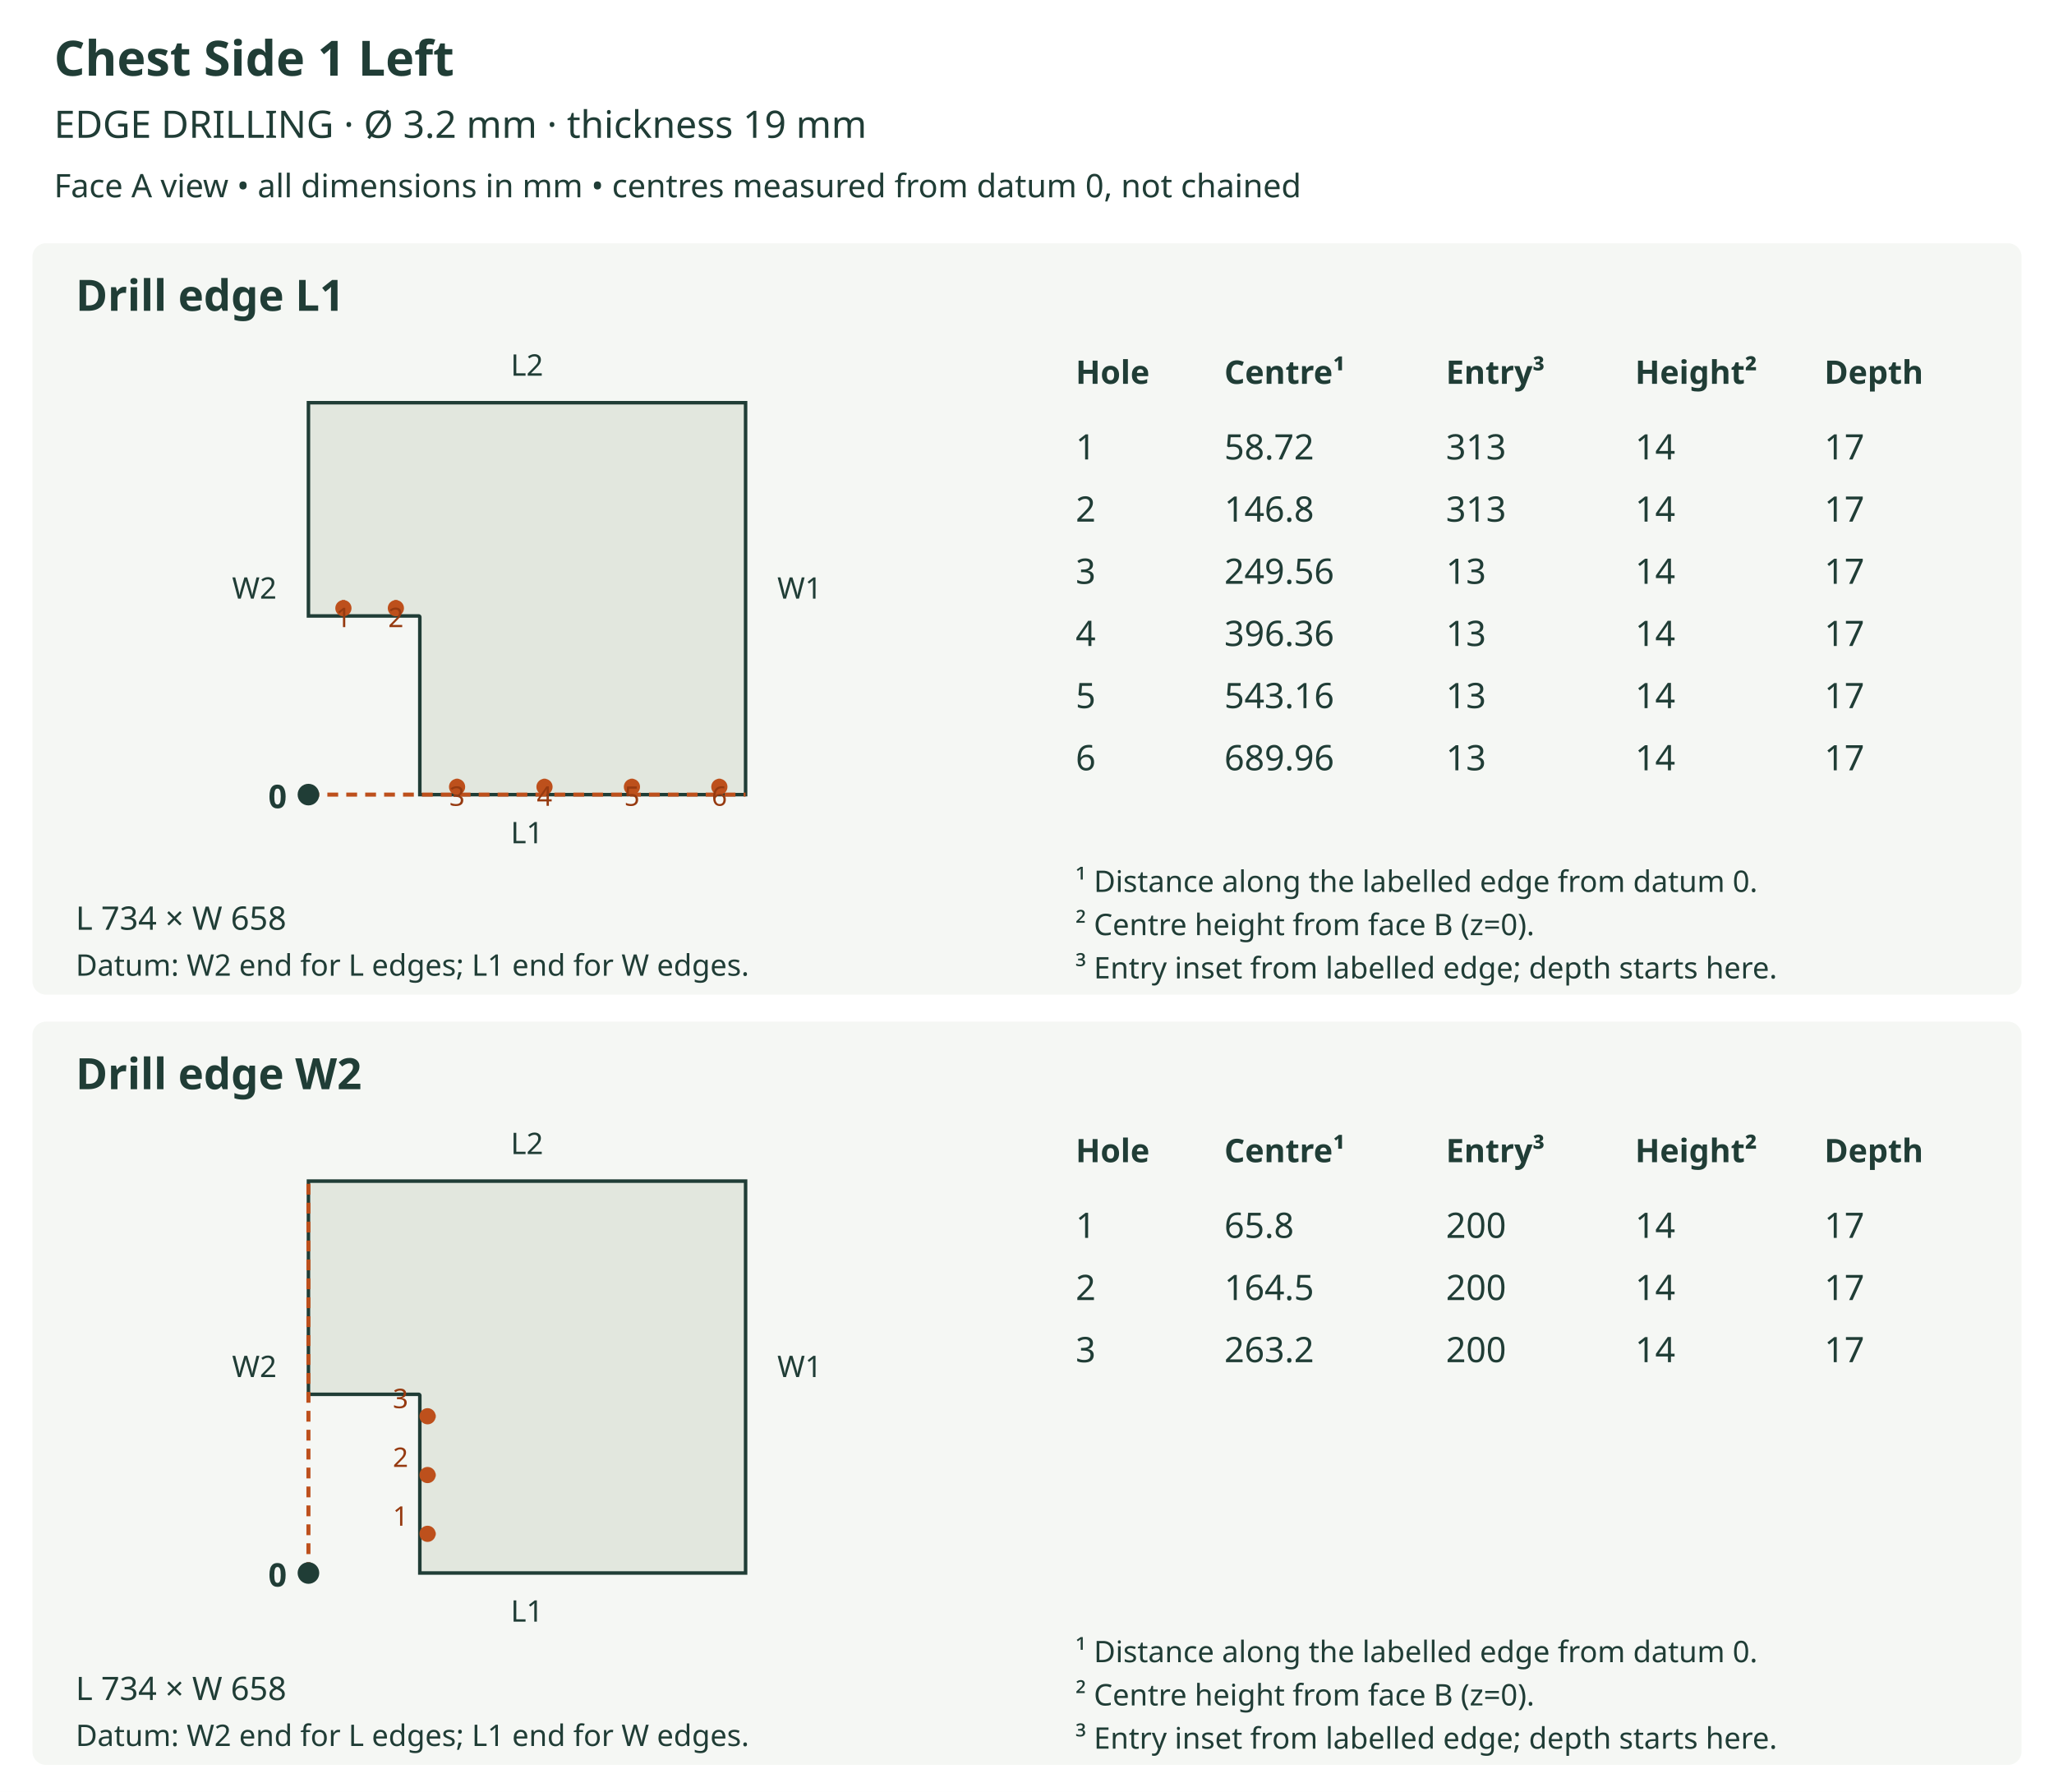
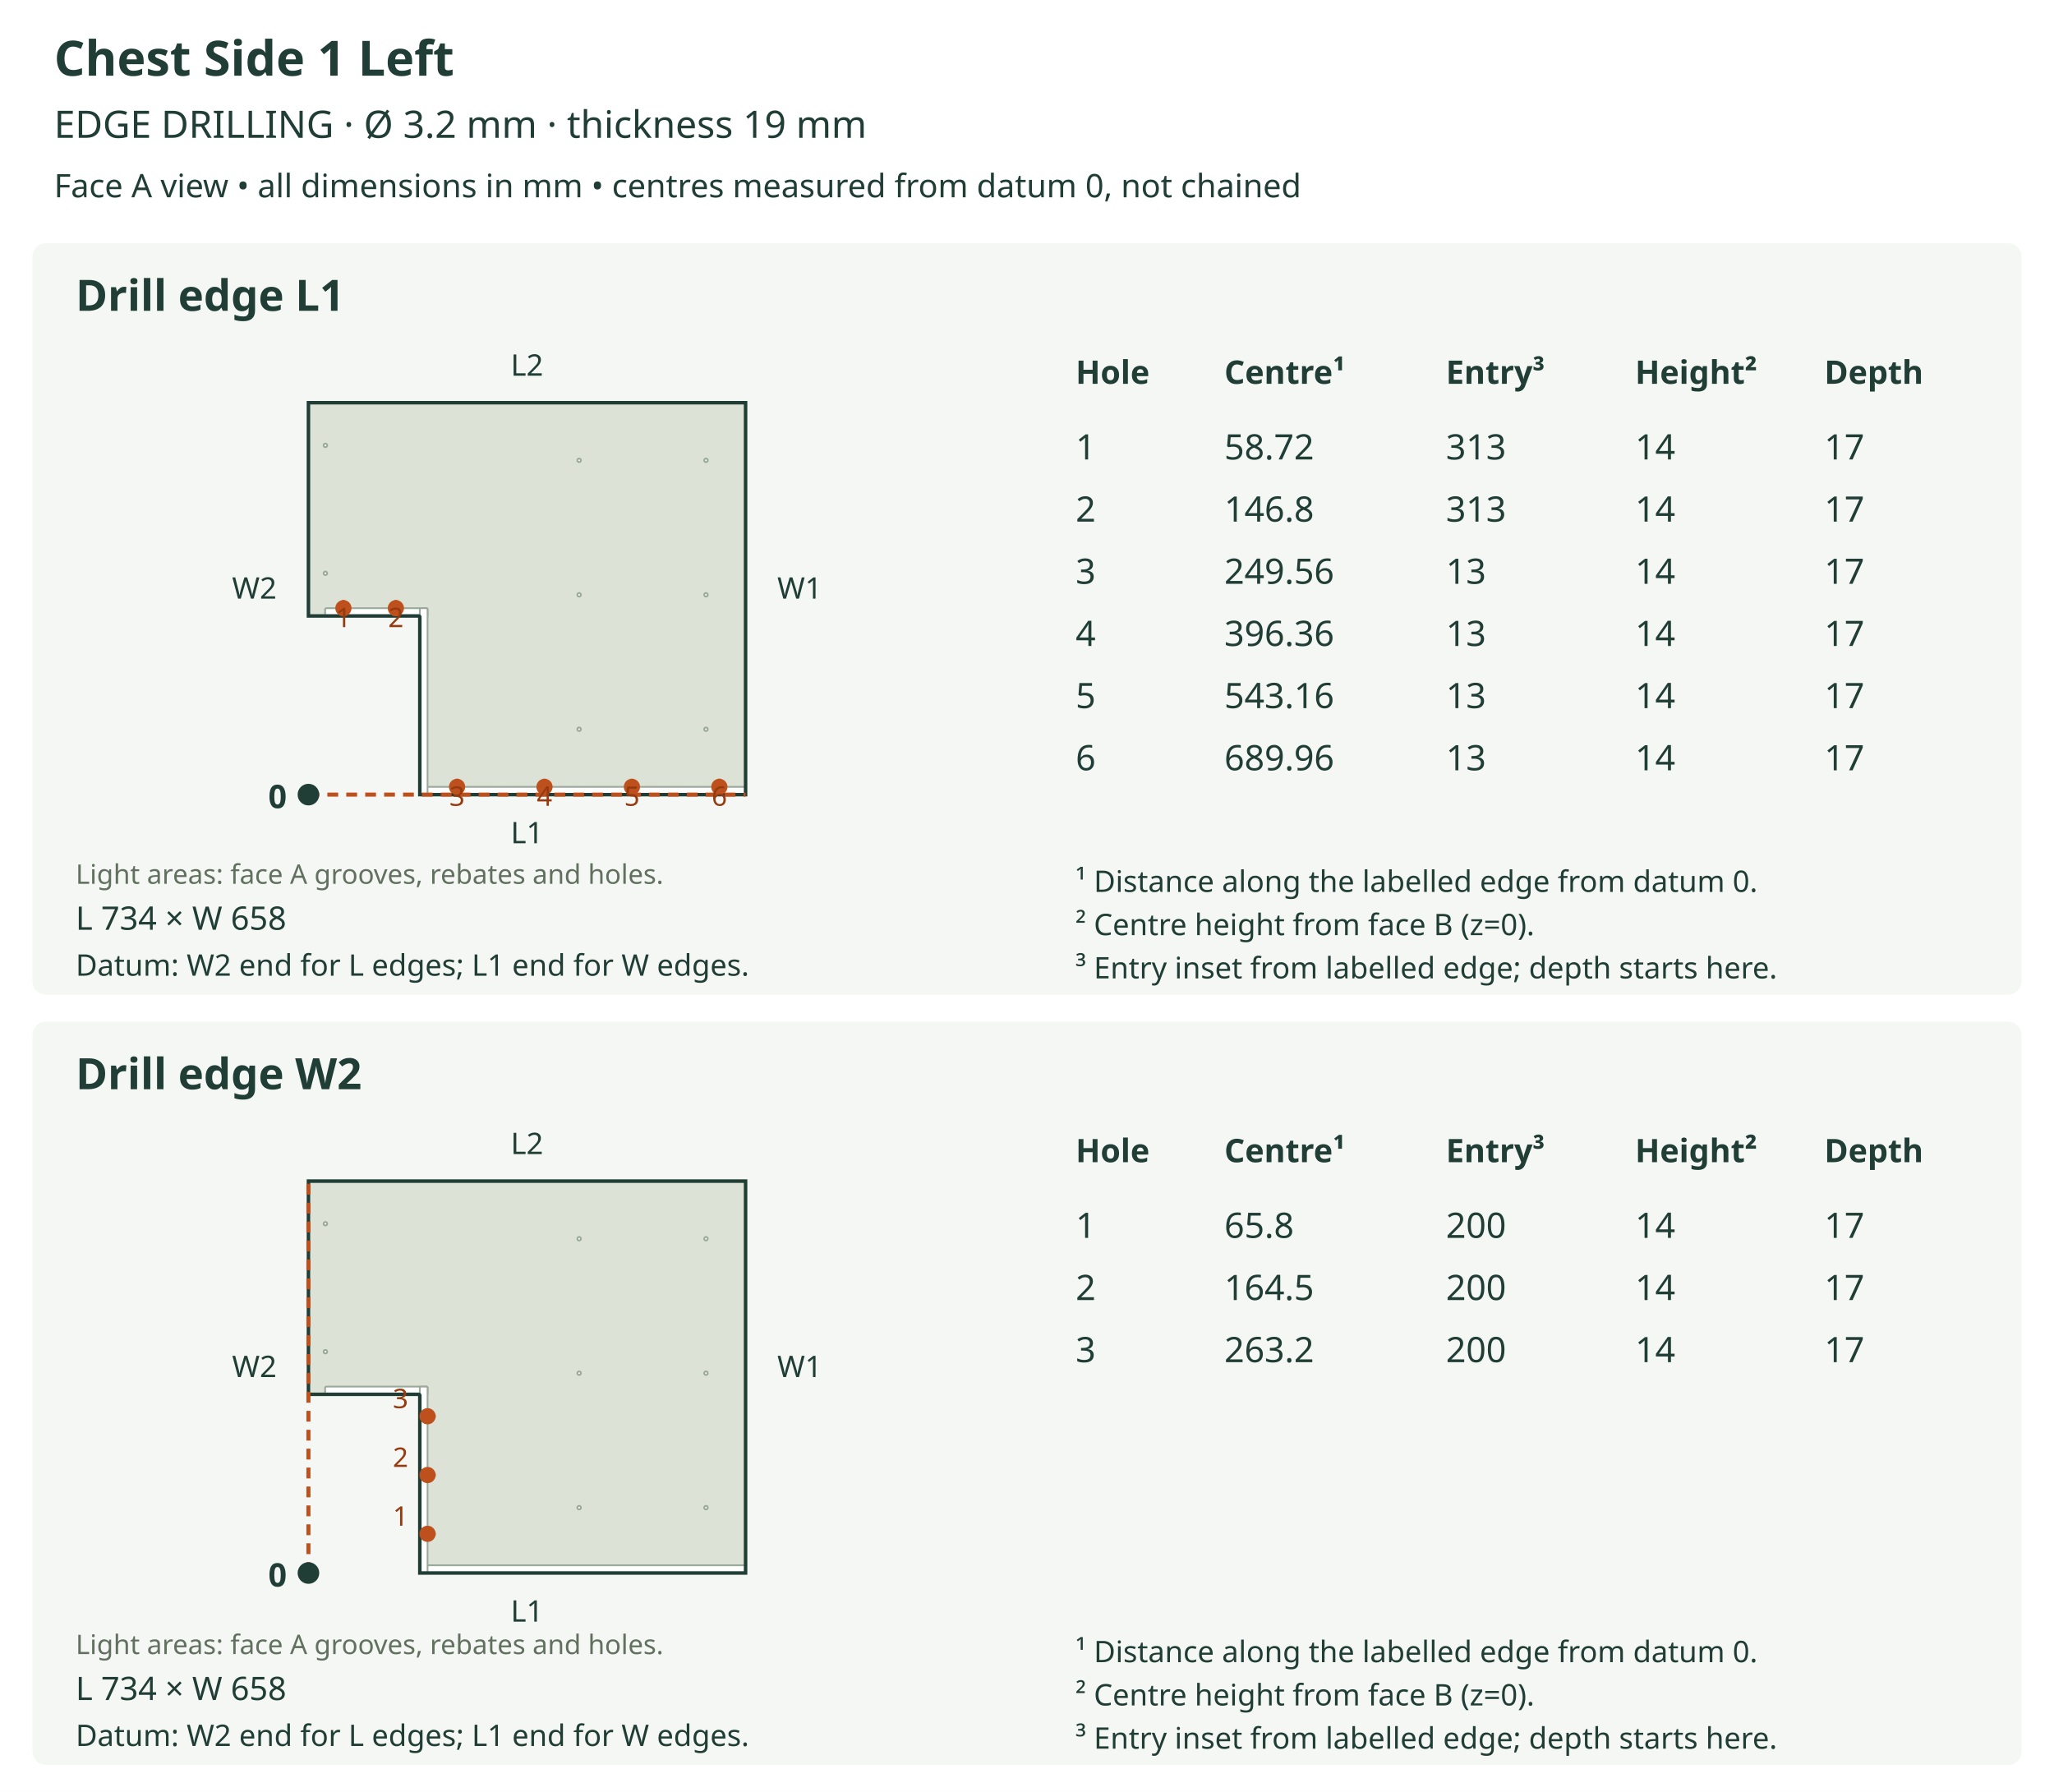
<svg xmlns="http://www.w3.org/2000/svg" viewBox="0 0 760 663" role="img">
  <rect width="760" height="663" fill="white" />
  <text x="20" y="28" font-size="18" fill="#203d36" text-anchor="start" font-family="sans-serif" font-weight="bold">Chest Side 1 Left</text>
  <text x="20" y="51" font-size="14" fill="#203d36" text-anchor="start" font-family="sans-serif" font-weight="normal">EDGE DRILLING  ·  Ø 3.2 mm  ·  thickness 19 mm</text>
  <text x="20" y="73" font-size="12" fill="#203d36" text-anchor="start" font-family="sans-serif" font-weight="normal">Face A view • all dimensions in mm • centres measured from datum 0, not chained</text>
  <rect x="12" y="90" width="736" height="278" rx="5" fill="#f5f7f4" />
  <text x="28" y="115" font-size="16" fill="#203d36" text-anchor="start" font-family="sans-serif" font-weight="bold">Drill edge L1</text>
-   <polygon points="155.334,228.331 155.334,294.000 275.874,294.000 275.874,149.000 114.126,149.000 114.126,227.891 154.894,227.891 155.065,227.925 155.205,228.020 155.300,228.160 155.334,228.331" fill="#e2e7de" stroke="#203d36" stroke-width="1.3" />
+   <defs>
+     <clipPath id="outline-L1" clipPathUnits="userSpaceOnUse">
+       <polygon points="155.334,228.331 155.334,294.000 275.874,294.000 275.874,149.000 114.126,149.000 114.126,227.891 154.894,227.891 155.065,227.925 155.205,228.020 155.300,228.160 155.334,228.331" />
+     </clipPath>
+   </defs>
+   <polygon points="155.334,228.331 155.334,294.000 275.874,294.000 275.874,149.000 114.126,149.000 114.126,227.891 154.894,227.891 155.065,227.925 155.205,228.020 155.300,228.160 155.334,228.331" fill="#dce3d6" stroke="none" />
+   <g clip-path="url(#outline-L1)" data-face-features="A">
+     <polygon points="155.334,294.443 275.876,294.443 276.048,294.408 276.188,294.314 276.282,294.174 276.317,294.002 276.317,291.576 276.282,291.404 276.188,291.264 276.048,291.170 275.876,291.135 155.334,291.135 155.163,291.170 155.023,291.264 154.928,291.404 154.894,291.576 154.894,294.002 154.928,294.174 155.023,294.314 155.163,294.408 155.334,294.443" fill="#ffffff" stroke="#9ba99b" stroke-width="0.65" data-layer="A_SIDE_GROOVE_10" />
+     <polygon points="120.737,228.331 157.758,228.331 157.930,228.297 158.070,228.202 158.164,228.062 158.199,227.891 158.199,225.467 158.164,225.295 158.070,225.155 157.930,225.060 157.758,225.026 120.737,225.026 120.566,225.060 120.425,225.155 120.331,225.295 120.296,225.467 120.296,227.891 120.331,228.062 120.425,228.202 120.566,228.297 120.737,228.331" fill="#ffffff" stroke="#9ba99b" stroke-width="0.65" data-layer="A_SIDE_GROOVE_10" />
+     <polygon points="155.775,294.443 157.758,294.443 157.930,294.408 158.070,294.314 158.164,294.174 158.199,294.002 158.199,225.467 158.164,225.295 158.070,225.155 157.930,225.060 157.758,225.026 155.775,225.026 155.604,225.060 155.463,225.155 155.369,225.295 155.334,225.467 155.334,294.002 155.369,294.174 155.463,294.314 155.604,294.408 155.775,294.443" fill="#ffffff" stroke="#9ba99b" stroke-width="0.65" data-layer="A_SIDE_GROOVE_10" />
+     <polygon points="261.881,269.815 261.829,270.072 261.687,270.282 261.477,270.424 261.220,270.476 260.962,270.424 260.752,270.282 260.610,270.072 260.559,269.815 260.610,269.558 260.752,269.348 260.962,269.206 261.220,269.154 261.477,269.206 261.687,269.348 261.829,269.558 261.881,269.815" fill="#ffffff" stroke="#9ba99b" stroke-width="0.65" data-layer="A_SIDE_HOLES_12" />
+     <polygon points="261.881,220.068 261.829,220.325 261.687,220.535 261.477,220.677 261.220,220.729 260.962,220.677 260.752,220.535 260.610,220.325 260.559,220.068 260.610,219.810 260.752,219.600 260.962,219.458 261.220,219.407 261.477,219.458 261.687,219.600 261.829,219.810 261.881,220.068" fill="#ffffff" stroke="#9ba99b" stroke-width="0.65" data-layer="A_SIDE_HOLES_12" />
+     <polygon points="261.881,170.320 261.829,170.578 261.687,170.788 261.477,170.929 261.220,170.981 260.962,170.929 260.752,170.788 260.610,170.578 260.559,170.320 260.610,170.063 260.752,169.853 260.962,169.711 261.220,169.659 261.477,169.711 261.687,169.853 261.829,170.063 261.881,170.320" fill="#ffffff" stroke="#9ba99b" stroke-width="0.65" data-layer="A_SIDE_HOLES_12" />
+     <polygon points="121.068,212.112 121.016,212.370 120.874,212.580 120.664,212.722 120.407,212.774 120.149,212.722 119.939,212.580 119.797,212.370 119.745,212.112 119.797,211.855 119.939,211.645 120.149,211.503 120.407,211.451 120.664,211.503 120.874,211.645 121.016,211.855 121.068,212.112" fill="#ffffff" stroke="#9ba99b" stroke-width="0.65" data-layer="A_SIDE_HOLES_12" />
+     <polygon points="121.068,164.778 121.016,165.035 120.874,165.246 120.664,165.387 120.407,165.439 120.149,165.387 119.939,165.246 119.797,165.035 119.745,164.778 119.797,164.521 119.939,164.311 120.149,164.169 120.407,164.117 120.664,164.169 120.874,164.311 121.016,164.521 121.068,164.778" fill="#ffffff" stroke="#9ba99b" stroke-width="0.65" data-layer="A_SIDE_HOLES_12" />
+     <polygon points="214.943,269.815 214.891,270.072 214.749,270.282 214.539,270.424 214.282,270.476 214.025,270.424 213.814,270.282 213.673,270.072 213.621,269.815 213.673,269.558 213.814,269.348 214.025,269.206 214.282,269.154 214.539,269.206 214.749,269.348 214.891,269.558 214.943,269.815" fill="#ffffff" stroke="#9ba99b" stroke-width="0.65" data-layer="A_SIDE_HOLES_12" />
+     <polygon points="214.943,220.068 214.891,220.325 214.749,220.535 214.539,220.677 214.282,220.729 214.025,220.677 213.814,220.535 213.673,220.325 213.621,220.068 213.673,219.810 213.814,219.600 214.025,219.458 214.282,219.407 214.539,219.458 214.749,219.600 214.891,219.810 214.943,220.068" fill="#ffffff" stroke="#9ba99b" stroke-width="0.65" data-layer="A_SIDE_HOLES_12" />
+     <polygon points="214.943,170.320 214.891,170.578 214.749,170.788 214.539,170.929 214.282,170.981 214.025,170.929 213.814,170.788 213.673,170.578 213.621,170.320 213.673,170.063 213.814,169.853 214.025,169.711 214.282,169.659 214.539,169.711 214.749,169.853 214.891,170.063 214.943,170.320" fill="#ffffff" stroke="#9ba99b" stroke-width="0.65" data-layer="A_SIDE_HOLES_12" />
+   </g>
+   <polygon points="155.334,228.331 155.334,294.000 275.874,294.000 275.874,149.000 114.126,149.000 114.126,227.891 154.894,227.891 155.065,227.925 155.205,228.020 155.300,228.160 155.334,228.331" fill="none" stroke="#203d36" stroke-width="1.3" />
+   <text x="28" y="327" font-size="10" fill="#61705f" text-anchor="start" font-family="sans-serif" font-weight="normal">Light areas: face A grooves, rebates and holes.</text>
  <line x1="114.126" y1="294.0" x2="275.874" y2="294.0" stroke="#bd501c" stroke-width="1.5" stroke-dasharray="4 3" />
  <text x="195.0" y="312.0" font-size="11" fill="#203d36" text-anchor="middle" font-family="sans-serif" font-weight="normal">L1</text>
  <text x="195.0" y="139.0" font-size="11" fill="#203d36" text-anchor="middle" font-family="sans-serif" font-weight="normal">L2</text>
  <text x="94.126" y="221.5" font-size="11" fill="#203d36" text-anchor="middle" font-family="sans-serif" font-weight="normal">W2</text>
  <text x="295.874" y="221.5" font-size="11" fill="#203d36" text-anchor="middle" font-family="sans-serif" font-weight="normal">W1</text>
  <circle cx="114.126" cy="294.0" r="4" fill="#203d36" />
  <text x="106.126" y="299.0" font-size="12" fill="#203d36" text-anchor="end" font-family="sans-serif" font-weight="bold">0</text>
  <line x1="127.066" y1="225.026" x2="127.066" y2="221.28" stroke="#bd501c" stroke-width="1.2" stroke-dasharray="3 2" />
  <circle cx="127.066" cy="225.026" r="3" fill="#bd501c" />
  <text x="127.066" y="232.026" font-size="10" fill="#963a10" text-anchor="middle" font-family="sans-serif" font-weight="normal">1</text>
  <line x1="146.476" y1="225.026" x2="146.476" y2="221.28" stroke="#bd501c" stroke-width="1.2" stroke-dasharray="3 2" />
  <circle cx="146.476" cy="225.026" r="3" fill="#bd501c" />
  <text x="146.476" y="232.026" font-size="10" fill="#963a10" text-anchor="middle" font-family="sans-serif" font-weight="normal">2</text>
  <line x1="169.12" y1="291.135" x2="169.12" y2="287.389" stroke="#bd501c" stroke-width="1.2" stroke-dasharray="3 2" />
  <circle cx="169.12" cy="291.135" r="3" fill="#bd501c" />
  <text x="169.12" y="298.135" font-size="10" fill="#963a10" text-anchor="middle" font-family="sans-serif" font-weight="normal">3</text>
  <line x1="201.47" y1="291.135" x2="201.47" y2="287.389" stroke="#bd501c" stroke-width="1.2" stroke-dasharray="3 2" />
  <circle cx="201.47" cy="291.135" r="3" fill="#bd501c" />
  <text x="201.47" y="298.135" font-size="10" fill="#963a10" text-anchor="middle" font-family="sans-serif" font-weight="normal">4</text>
  <line x1="233.819" y1="291.135" x2="233.819" y2="287.389" stroke="#bd501c" stroke-width="1.2" stroke-dasharray="3 2" />
  <circle cx="233.819" cy="291.135" r="3" fill="#bd501c" />
  <text x="233.819" y="298.135" font-size="10" fill="#963a10" text-anchor="middle" font-family="sans-serif" font-weight="normal">5</text>
  <line x1="266.169" y1="291.135" x2="266.169" y2="287.389" stroke="#bd501c" stroke-width="1.2" stroke-dasharray="3 2" />
  <circle cx="266.169" cy="291.135" r="3" fill="#bd501c" />
  <text x="266.169" y="298.135" font-size="10" fill="#963a10" text-anchor="middle" font-family="sans-serif" font-weight="normal">6</text>
  <text x="28" y="344" font-size="12" fill="#203d36" text-anchor="start" font-family="sans-serif" font-weight="normal">L 734 × W 658</text>
  <text x="28" y="361" font-size="11" fill="#203d36" text-anchor="start" font-family="sans-serif" font-weight="normal">Datum: W2 end for L edges; L1 end for W edges.</text>
  <text x="398" y="142" font-size="12" fill="#203d36" text-anchor="start" font-family="sans-serif" font-weight="bold">Hole</text>
  <text x="453" y="142" font-size="12" fill="#203d36" text-anchor="start" font-family="sans-serif" font-weight="bold">Centre¹</text>
  <text x="535" y="142" font-size="12" fill="#203d36" text-anchor="start" font-family="sans-serif" font-weight="bold">Entry³</text>
  <text x="605" y="142" font-size="12" fill="#203d36" text-anchor="start" font-family="sans-serif" font-weight="bold">Height²</text>
  <text x="675" y="142" font-size="12" fill="#203d36" text-anchor="start" font-family="sans-serif" font-weight="bold">Depth</text>
  <text x="398" y="170" font-size="13" fill="#203d36" text-anchor="start" font-family="sans-serif" font-weight="normal">1</text>
  <text x="453" y="170" font-size="13" fill="#203d36" text-anchor="start" font-family="sans-serif" font-weight="normal">58.72</text>
  <text x="535" y="170" font-size="13" fill="#203d36" text-anchor="start" font-family="sans-serif" font-weight="normal">313</text>
  <text x="605" y="170" font-size="13" fill="#203d36" text-anchor="start" font-family="sans-serif" font-weight="normal">14</text>
  <text x="675" y="170" font-size="13" fill="#203d36" text-anchor="start" font-family="sans-serif" font-weight="normal">17</text>
  <text x="398" y="193" font-size="13" fill="#203d36" text-anchor="start" font-family="sans-serif" font-weight="normal">2</text>
  <text x="453" y="193" font-size="13" fill="#203d36" text-anchor="start" font-family="sans-serif" font-weight="normal">146.8</text>
  <text x="535" y="193" font-size="13" fill="#203d36" text-anchor="start" font-family="sans-serif" font-weight="normal">313</text>
  <text x="605" y="193" font-size="13" fill="#203d36" text-anchor="start" font-family="sans-serif" font-weight="normal">14</text>
  <text x="675" y="193" font-size="13" fill="#203d36" text-anchor="start" font-family="sans-serif" font-weight="normal">17</text>
  <text x="398" y="216" font-size="13" fill="#203d36" text-anchor="start" font-family="sans-serif" font-weight="normal">3</text>
  <text x="453" y="216" font-size="13" fill="#203d36" text-anchor="start" font-family="sans-serif" font-weight="normal">249.56</text>
  <text x="535" y="216" font-size="13" fill="#203d36" text-anchor="start" font-family="sans-serif" font-weight="normal">13</text>
  <text x="605" y="216" font-size="13" fill="#203d36" text-anchor="start" font-family="sans-serif" font-weight="normal">14</text>
  <text x="675" y="216" font-size="13" fill="#203d36" text-anchor="start" font-family="sans-serif" font-weight="normal">17</text>
  <text x="398" y="239" font-size="13" fill="#203d36" text-anchor="start" font-family="sans-serif" font-weight="normal">4</text>
  <text x="453" y="239" font-size="13" fill="#203d36" text-anchor="start" font-family="sans-serif" font-weight="normal">396.36</text>
  <text x="535" y="239" font-size="13" fill="#203d36" text-anchor="start" font-family="sans-serif" font-weight="normal">13</text>
  <text x="605" y="239" font-size="13" fill="#203d36" text-anchor="start" font-family="sans-serif" font-weight="normal">14</text>
  <text x="675" y="239" font-size="13" fill="#203d36" text-anchor="start" font-family="sans-serif" font-weight="normal">17</text>
  <text x="398" y="262" font-size="13" fill="#203d36" text-anchor="start" font-family="sans-serif" font-weight="normal">5</text>
  <text x="453" y="262" font-size="13" fill="#203d36" text-anchor="start" font-family="sans-serif" font-weight="normal">543.16</text>
  <text x="535" y="262" font-size="13" fill="#203d36" text-anchor="start" font-family="sans-serif" font-weight="normal">13</text>
  <text x="605" y="262" font-size="13" fill="#203d36" text-anchor="start" font-family="sans-serif" font-weight="normal">14</text>
  <text x="675" y="262" font-size="13" fill="#203d36" text-anchor="start" font-family="sans-serif" font-weight="normal">17</text>
  <text x="398" y="285" font-size="13" fill="#203d36" text-anchor="start" font-family="sans-serif" font-weight="normal">6</text>
  <text x="453" y="285" font-size="13" fill="#203d36" text-anchor="start" font-family="sans-serif" font-weight="normal">689.96</text>
  <text x="535" y="285" font-size="13" fill="#203d36" text-anchor="start" font-family="sans-serif" font-weight="normal">13</text>
  <text x="605" y="285" font-size="13" fill="#203d36" text-anchor="start" font-family="sans-serif" font-weight="normal">14</text>
  <text x="675" y="285" font-size="13" fill="#203d36" text-anchor="start" font-family="sans-serif" font-weight="normal">17</text>
  <text x="398" y="330" font-size="11" fill="#203d36" text-anchor="start" font-family="sans-serif" font-weight="normal">¹ Distance along the labelled edge from datum 0.</text>
  <text x="398" y="346" font-size="11" fill="#203d36" text-anchor="start" font-family="sans-serif" font-weight="normal">² Centre height from face B (z=0).</text>
  <text x="398" y="362" font-size="11" fill="#203d36" text-anchor="start" font-family="sans-serif" font-weight="normal">³ Entry inset from labelled edge; depth starts here.</text>
  <rect x="12" y="378" width="736" height="275" rx="5" fill="#f5f7f4" />
  <text x="28" y="403" font-size="16" fill="#203d36" text-anchor="start" font-family="sans-serif" font-weight="bold">Drill edge W2</text>
-   <polygon points="155.334,516.331 155.334,582.000 275.874,582.000 275.874,437.000 114.126,437.000 114.126,515.891 154.894,515.891 155.065,515.925 155.205,516.020 155.300,516.160 155.334,516.331" fill="#e2e7de" stroke="#203d36" stroke-width="1.3" />
+   <defs>
+     <clipPath id="outline-W2" clipPathUnits="userSpaceOnUse">
+       <polygon points="155.334,516.331 155.334,582.000 275.874,582.000 275.874,437.000 114.126,437.000 114.126,515.891 154.894,515.891 155.065,515.925 155.205,516.020 155.300,516.160 155.334,516.331" />
+     </clipPath>
+   </defs>
+   <polygon points="155.334,516.331 155.334,582.000 275.874,582.000 275.874,437.000 114.126,437.000 114.126,515.891 154.894,515.891 155.065,515.925 155.205,516.020 155.300,516.160 155.334,516.331" fill="#dce3d6" stroke="none" />
+   <g clip-path="url(#outline-W2)" data-face-features="A">
+     <polygon points="155.334,582.443 275.876,582.443 276.048,582.408 276.188,582.314 276.282,582.174 276.317,582.002 276.317,579.576 276.282,579.404 276.188,579.264 276.048,579.170 275.876,579.135 155.334,579.135 155.163,579.170 155.023,579.264 154.928,579.404 154.894,579.576 154.894,582.002 154.928,582.174 155.023,582.314 155.163,582.408 155.334,582.443" fill="#ffffff" stroke="#9ba99b" stroke-width="0.65" data-layer="A_SIDE_GROOVE_10" />
+     <polygon points="120.737,516.331 157.758,516.331 157.930,516.297 158.070,516.202 158.164,516.062 158.199,515.891 158.199,513.467 158.164,513.295 158.070,513.155 157.930,513.060 157.758,513.026 120.737,513.026 120.566,513.060 120.425,513.155 120.331,513.295 120.296,513.467 120.296,515.891 120.331,516.062 120.425,516.202 120.566,516.297 120.737,516.331" fill="#ffffff" stroke="#9ba99b" stroke-width="0.65" data-layer="A_SIDE_GROOVE_10" />
+     <polygon points="155.775,582.443 157.758,582.443 157.930,582.408 158.070,582.314 158.164,582.174 158.199,582.002 158.199,513.467 158.164,513.295 158.070,513.155 157.930,513.060 157.758,513.026 155.775,513.026 155.604,513.060 155.463,513.155 155.369,513.295 155.334,513.467 155.334,582.002 155.369,582.174 155.463,582.314 155.604,582.408 155.775,582.443" fill="#ffffff" stroke="#9ba99b" stroke-width="0.65" data-layer="A_SIDE_GROOVE_10" />
+     <polygon points="261.881,557.815 261.829,558.072 261.687,558.282 261.477,558.424 261.220,558.476 260.962,558.424 260.752,558.282 260.610,558.072 260.559,557.815 260.610,557.558 260.752,557.348 260.962,557.206 261.220,557.154 261.477,557.206 261.687,557.348 261.829,557.558 261.881,557.815" fill="#ffffff" stroke="#9ba99b" stroke-width="0.65" data-layer="A_SIDE_HOLES_12" />
+     <polygon points="261.881,508.068 261.829,508.325 261.687,508.535 261.477,508.677 261.220,508.729 260.962,508.677 260.752,508.535 260.610,508.325 260.559,508.068 260.610,507.810 260.752,507.600 260.962,507.458 261.220,507.407 261.477,507.458 261.687,507.600 261.829,507.810 261.881,508.068" fill="#ffffff" stroke="#9ba99b" stroke-width="0.65" data-layer="A_SIDE_HOLES_12" />
+     <polygon points="261.881,458.320 261.829,458.578 261.687,458.788 261.477,458.929 261.220,458.981 260.962,458.929 260.752,458.788 260.610,458.578 260.559,458.320 260.610,458.063 260.752,457.853 260.962,457.711 261.220,457.659 261.477,457.711 261.687,457.853 261.829,458.063 261.881,458.320" fill="#ffffff" stroke="#9ba99b" stroke-width="0.65" data-layer="A_SIDE_HOLES_12" />
+     <polygon points="121.068,500.112 121.016,500.370 120.874,500.580 120.664,500.722 120.407,500.774 120.149,500.722 119.939,500.580 119.797,500.370 119.745,500.112 119.797,499.855 119.939,499.645 120.149,499.503 120.407,499.451 120.664,499.503 120.874,499.645 121.016,499.855 121.068,500.112" fill="#ffffff" stroke="#9ba99b" stroke-width="0.65" data-layer="A_SIDE_HOLES_12" />
+     <polygon points="121.068,452.778 121.016,453.035 120.874,453.246 120.664,453.387 120.407,453.439 120.149,453.387 119.939,453.246 119.797,453.035 119.745,452.778 119.797,452.521 119.939,452.311 120.149,452.169 120.407,452.117 120.664,452.169 120.874,452.311 121.016,452.521 121.068,452.778" fill="#ffffff" stroke="#9ba99b" stroke-width="0.65" data-layer="A_SIDE_HOLES_12" />
+     <polygon points="214.943,557.815 214.891,558.072 214.749,558.282 214.539,558.424 214.282,558.476 214.025,558.424 213.814,558.282 213.673,558.072 213.621,557.815 213.673,557.558 213.814,557.348 214.025,557.206 214.282,557.154 214.539,557.206 214.749,557.348 214.891,557.558 214.943,557.815" fill="#ffffff" stroke="#9ba99b" stroke-width="0.65" data-layer="A_SIDE_HOLES_12" />
+     <polygon points="214.943,508.068 214.891,508.325 214.749,508.535 214.539,508.677 214.282,508.729 214.025,508.677 213.814,508.535 213.673,508.325 213.621,508.068 213.673,507.810 213.814,507.600 214.025,507.458 214.282,507.407 214.539,507.458 214.749,507.600 214.891,507.810 214.943,508.068" fill="#ffffff" stroke="#9ba99b" stroke-width="0.65" data-layer="A_SIDE_HOLES_12" />
+     <polygon points="214.943,458.320 214.891,458.578 214.749,458.788 214.539,458.929 214.282,458.981 214.025,458.929 213.814,458.788 213.673,458.578 213.621,458.320 213.673,458.063 213.814,457.853 214.025,457.711 214.282,457.659 214.539,457.711 214.749,457.853 214.891,458.063 214.943,458.320" fill="#ffffff" stroke="#9ba99b" stroke-width="0.65" data-layer="A_SIDE_HOLES_12" />
+   </g>
+   <polygon points="155.334,516.331 155.334,582.000 275.874,582.000 275.874,437.000 114.126,437.000 114.126,515.891 154.894,515.891 155.065,515.925 155.205,516.020 155.300,516.160 155.334,516.331" fill="none" stroke="#203d36" stroke-width="1.3" />
+   <text x="28" y="612" font-size="10" fill="#61705f" text-anchor="start" font-family="sans-serif" font-weight="normal">Light areas: face A grooves, rebates and holes.</text>
  <text x="195.0" y="600.0" font-size="11" fill="#203d36" text-anchor="middle" font-family="sans-serif" font-weight="normal">L1</text>
  <text x="195.0" y="427.0" font-size="11" fill="#203d36" text-anchor="middle" font-family="sans-serif" font-weight="normal">L2</text>
  <line x1="114.126" y1="582.0" x2="114.126" y2="437.0" stroke="#bd501c" stroke-width="1.5" stroke-dasharray="4 3" />
  <text x="94.126" y="509.5" font-size="11" fill="#203d36" text-anchor="middle" font-family="sans-serif" font-weight="normal">W2</text>
  <text x="295.874" y="509.5" font-size="11" fill="#203d36" text-anchor="middle" font-family="sans-serif" font-weight="normal">W1</text>
  <circle cx="114.126" cy="582.0" r="4" fill="#203d36" />
  <text x="106.126" y="587.0" font-size="12" fill="#203d36" text-anchor="end" font-family="sans-serif" font-weight="bold">0</text>
  <line x1="158.199" y1="567.5" x2="161.945" y2="567.5" stroke="#bd501c" stroke-width="1.2" stroke-dasharray="3 2" />
  <circle cx="158.199" cy="567.5" r="3" fill="#bd501c" />
  <text x="148.199" y="564.5" font-size="10" fill="#963a10" text-anchor="middle" font-family="sans-serif" font-weight="normal">1</text>
  <line x1="158.199" y1="545.75" x2="161.945" y2="545.75" stroke="#bd501c" stroke-width="1.2" stroke-dasharray="3 2" />
  <circle cx="158.199" cy="545.75" r="3" fill="#bd501c" />
  <text x="148.199" y="542.75" font-size="10" fill="#963a10" text-anchor="middle" font-family="sans-serif" font-weight="normal">2</text>
  <line x1="158.199" y1="524.0" x2="161.945" y2="524.0" stroke="#bd501c" stroke-width="1.2" stroke-dasharray="3 2" />
  <circle cx="158.199" cy="524.0" r="3" fill="#bd501c" />
  <text x="148.199" y="521.0" font-size="10" fill="#963a10" text-anchor="middle" font-family="sans-serif" font-weight="normal">3</text>
  <text x="28" y="629" font-size="12" fill="#203d36" text-anchor="start" font-family="sans-serif" font-weight="normal">L 734 × W 658</text>
  <text x="28" y="646" font-size="11" fill="#203d36" text-anchor="start" font-family="sans-serif" font-weight="normal">Datum: W2 end for L edges; L1 end for W edges.</text>
  <text x="398" y="430" font-size="12" fill="#203d36" text-anchor="start" font-family="sans-serif" font-weight="bold">Hole</text>
  <text x="453" y="430" font-size="12" fill="#203d36" text-anchor="start" font-family="sans-serif" font-weight="bold">Centre¹</text>
  <text x="535" y="430" font-size="12" fill="#203d36" text-anchor="start" font-family="sans-serif" font-weight="bold">Entry³</text>
  <text x="605" y="430" font-size="12" fill="#203d36" text-anchor="start" font-family="sans-serif" font-weight="bold">Height²</text>
  <text x="675" y="430" font-size="12" fill="#203d36" text-anchor="start" font-family="sans-serif" font-weight="bold">Depth</text>
  <text x="398" y="458" font-size="13" fill="#203d36" text-anchor="start" font-family="sans-serif" font-weight="normal">1</text>
  <text x="453" y="458" font-size="13" fill="#203d36" text-anchor="start" font-family="sans-serif" font-weight="normal">65.8</text>
  <text x="535" y="458" font-size="13" fill="#203d36" text-anchor="start" font-family="sans-serif" font-weight="normal">200</text>
  <text x="605" y="458" font-size="13" fill="#203d36" text-anchor="start" font-family="sans-serif" font-weight="normal">14</text>
  <text x="675" y="458" font-size="13" fill="#203d36" text-anchor="start" font-family="sans-serif" font-weight="normal">17</text>
  <text x="398" y="481" font-size="13" fill="#203d36" text-anchor="start" font-family="sans-serif" font-weight="normal">2</text>
  <text x="453" y="481" font-size="13" fill="#203d36" text-anchor="start" font-family="sans-serif" font-weight="normal">164.5</text>
  <text x="535" y="481" font-size="13" fill="#203d36" text-anchor="start" font-family="sans-serif" font-weight="normal">200</text>
  <text x="605" y="481" font-size="13" fill="#203d36" text-anchor="start" font-family="sans-serif" font-weight="normal">14</text>
  <text x="675" y="481" font-size="13" fill="#203d36" text-anchor="start" font-family="sans-serif" font-weight="normal">17</text>
  <text x="398" y="504" font-size="13" fill="#203d36" text-anchor="start" font-family="sans-serif" font-weight="normal">3</text>
  <text x="453" y="504" font-size="13" fill="#203d36" text-anchor="start" font-family="sans-serif" font-weight="normal">263.2</text>
  <text x="535" y="504" font-size="13" fill="#203d36" text-anchor="start" font-family="sans-serif" font-weight="normal">200</text>
  <text x="605" y="504" font-size="13" fill="#203d36" text-anchor="start" font-family="sans-serif" font-weight="normal">14</text>
  <text x="675" y="504" font-size="13" fill="#203d36" text-anchor="start" font-family="sans-serif" font-weight="normal">17</text>
  <text x="398" y="615" font-size="11" fill="#203d36" text-anchor="start" font-family="sans-serif" font-weight="normal">¹ Distance along the labelled edge from datum 0.</text>
  <text x="398" y="631" font-size="11" fill="#203d36" text-anchor="start" font-family="sans-serif" font-weight="normal">² Centre height from face B (z=0).</text>
  <text x="398" y="647" font-size="11" fill="#203d36" text-anchor="start" font-family="sans-serif" font-weight="normal">³ Entry inset from labelled edge; depth starts here.</text>
</svg>
